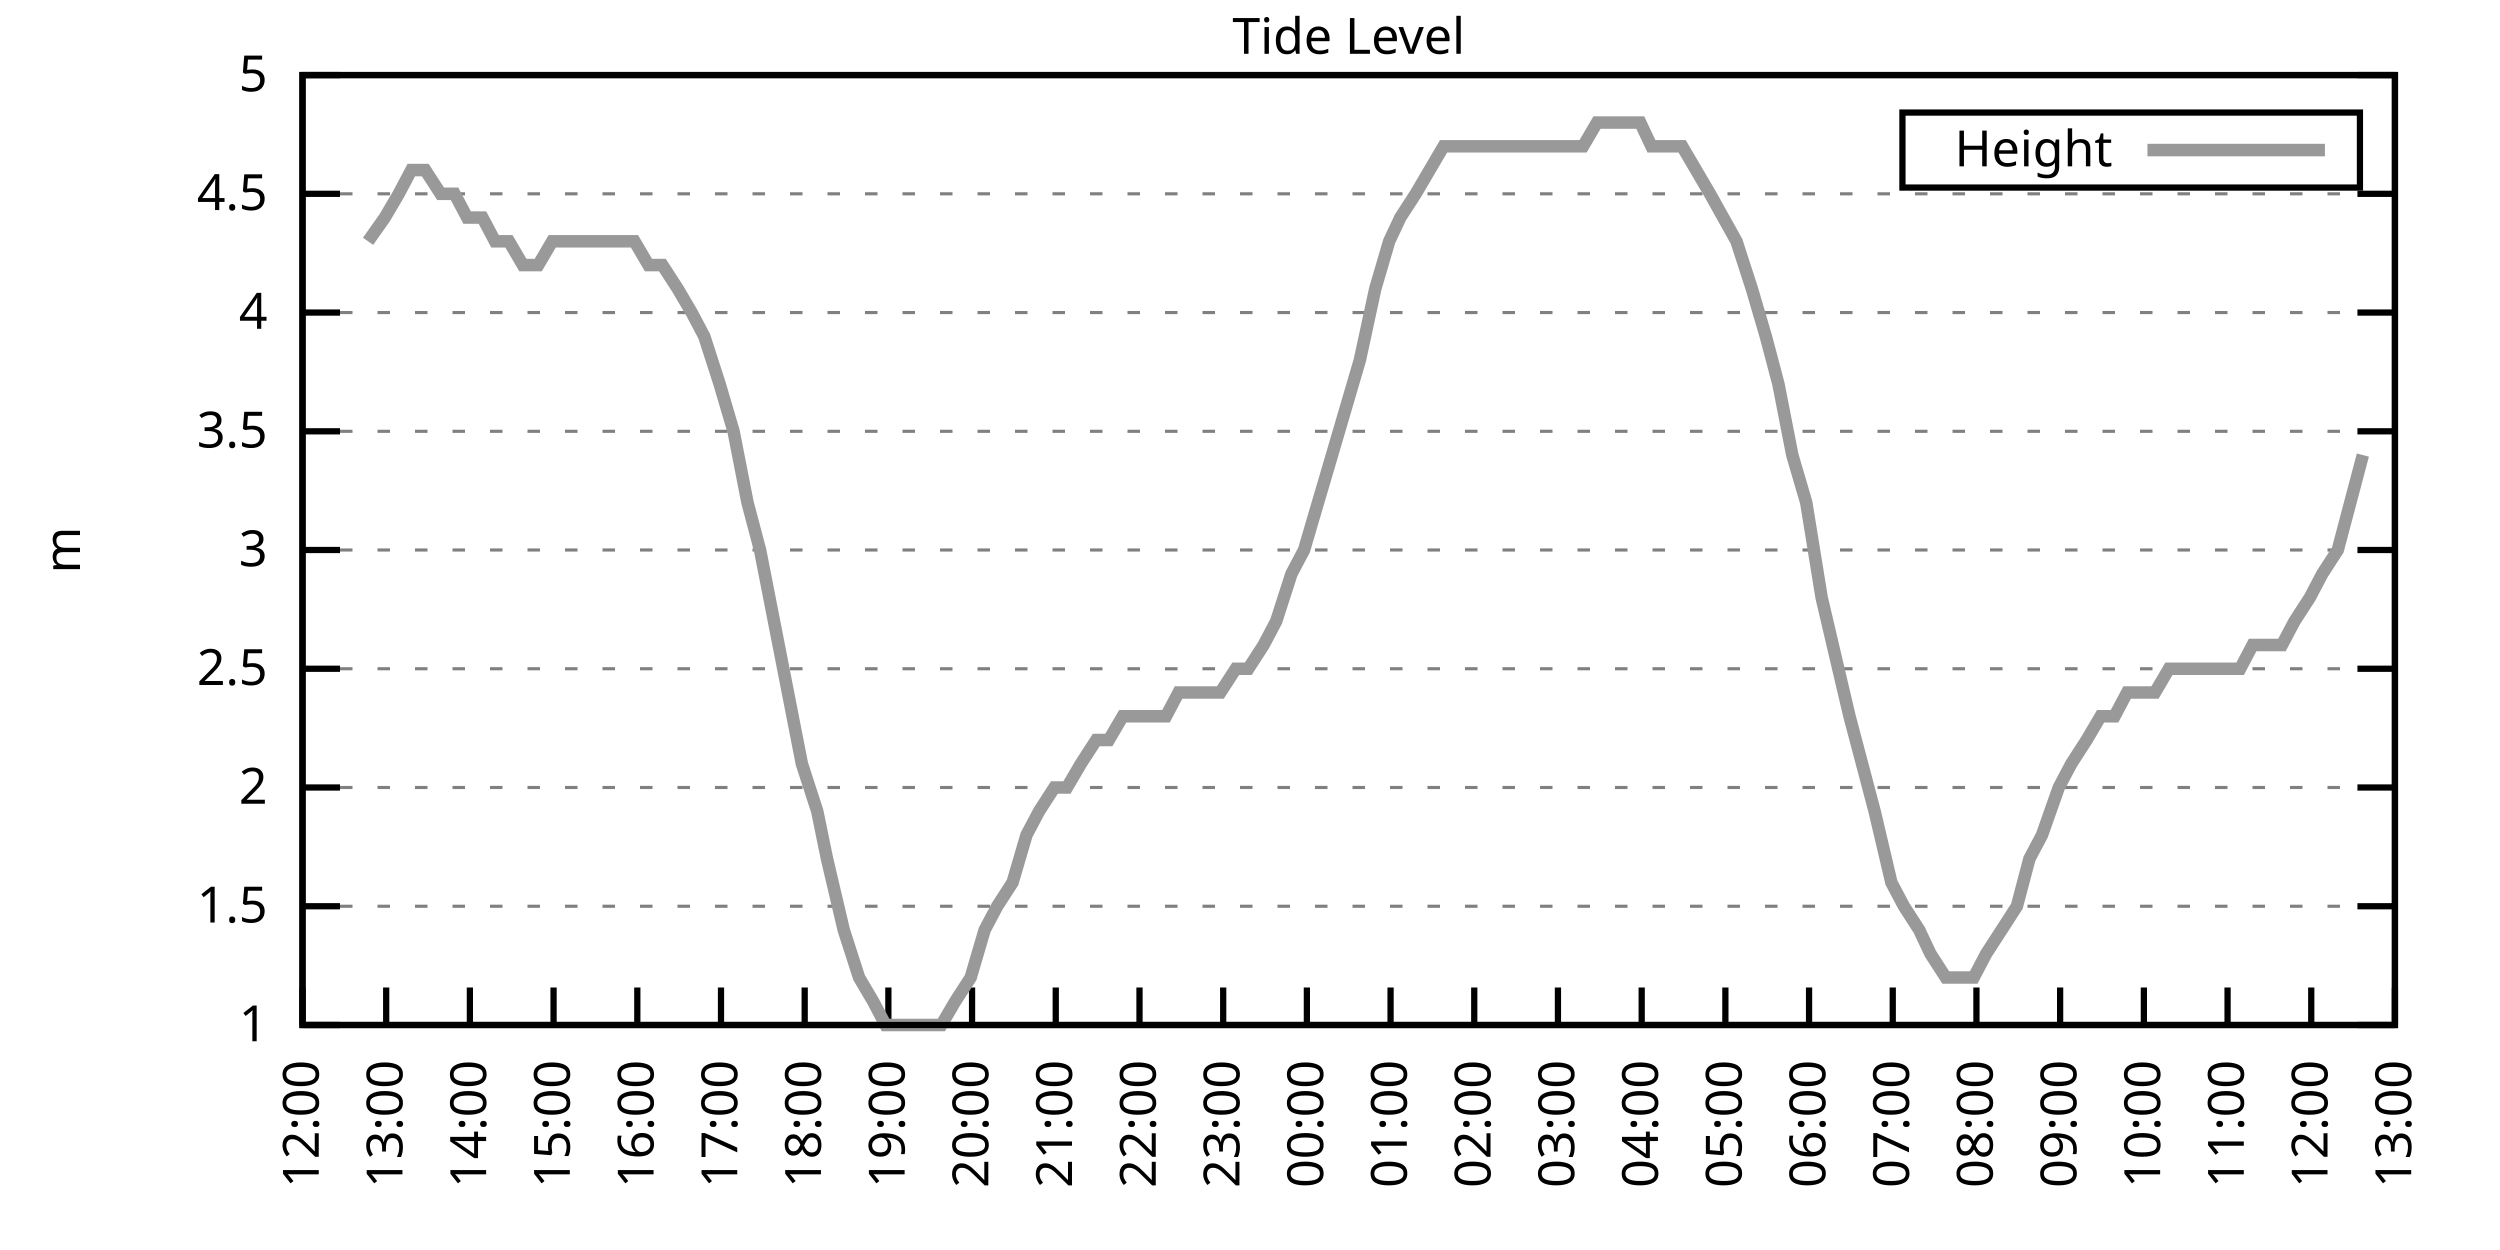
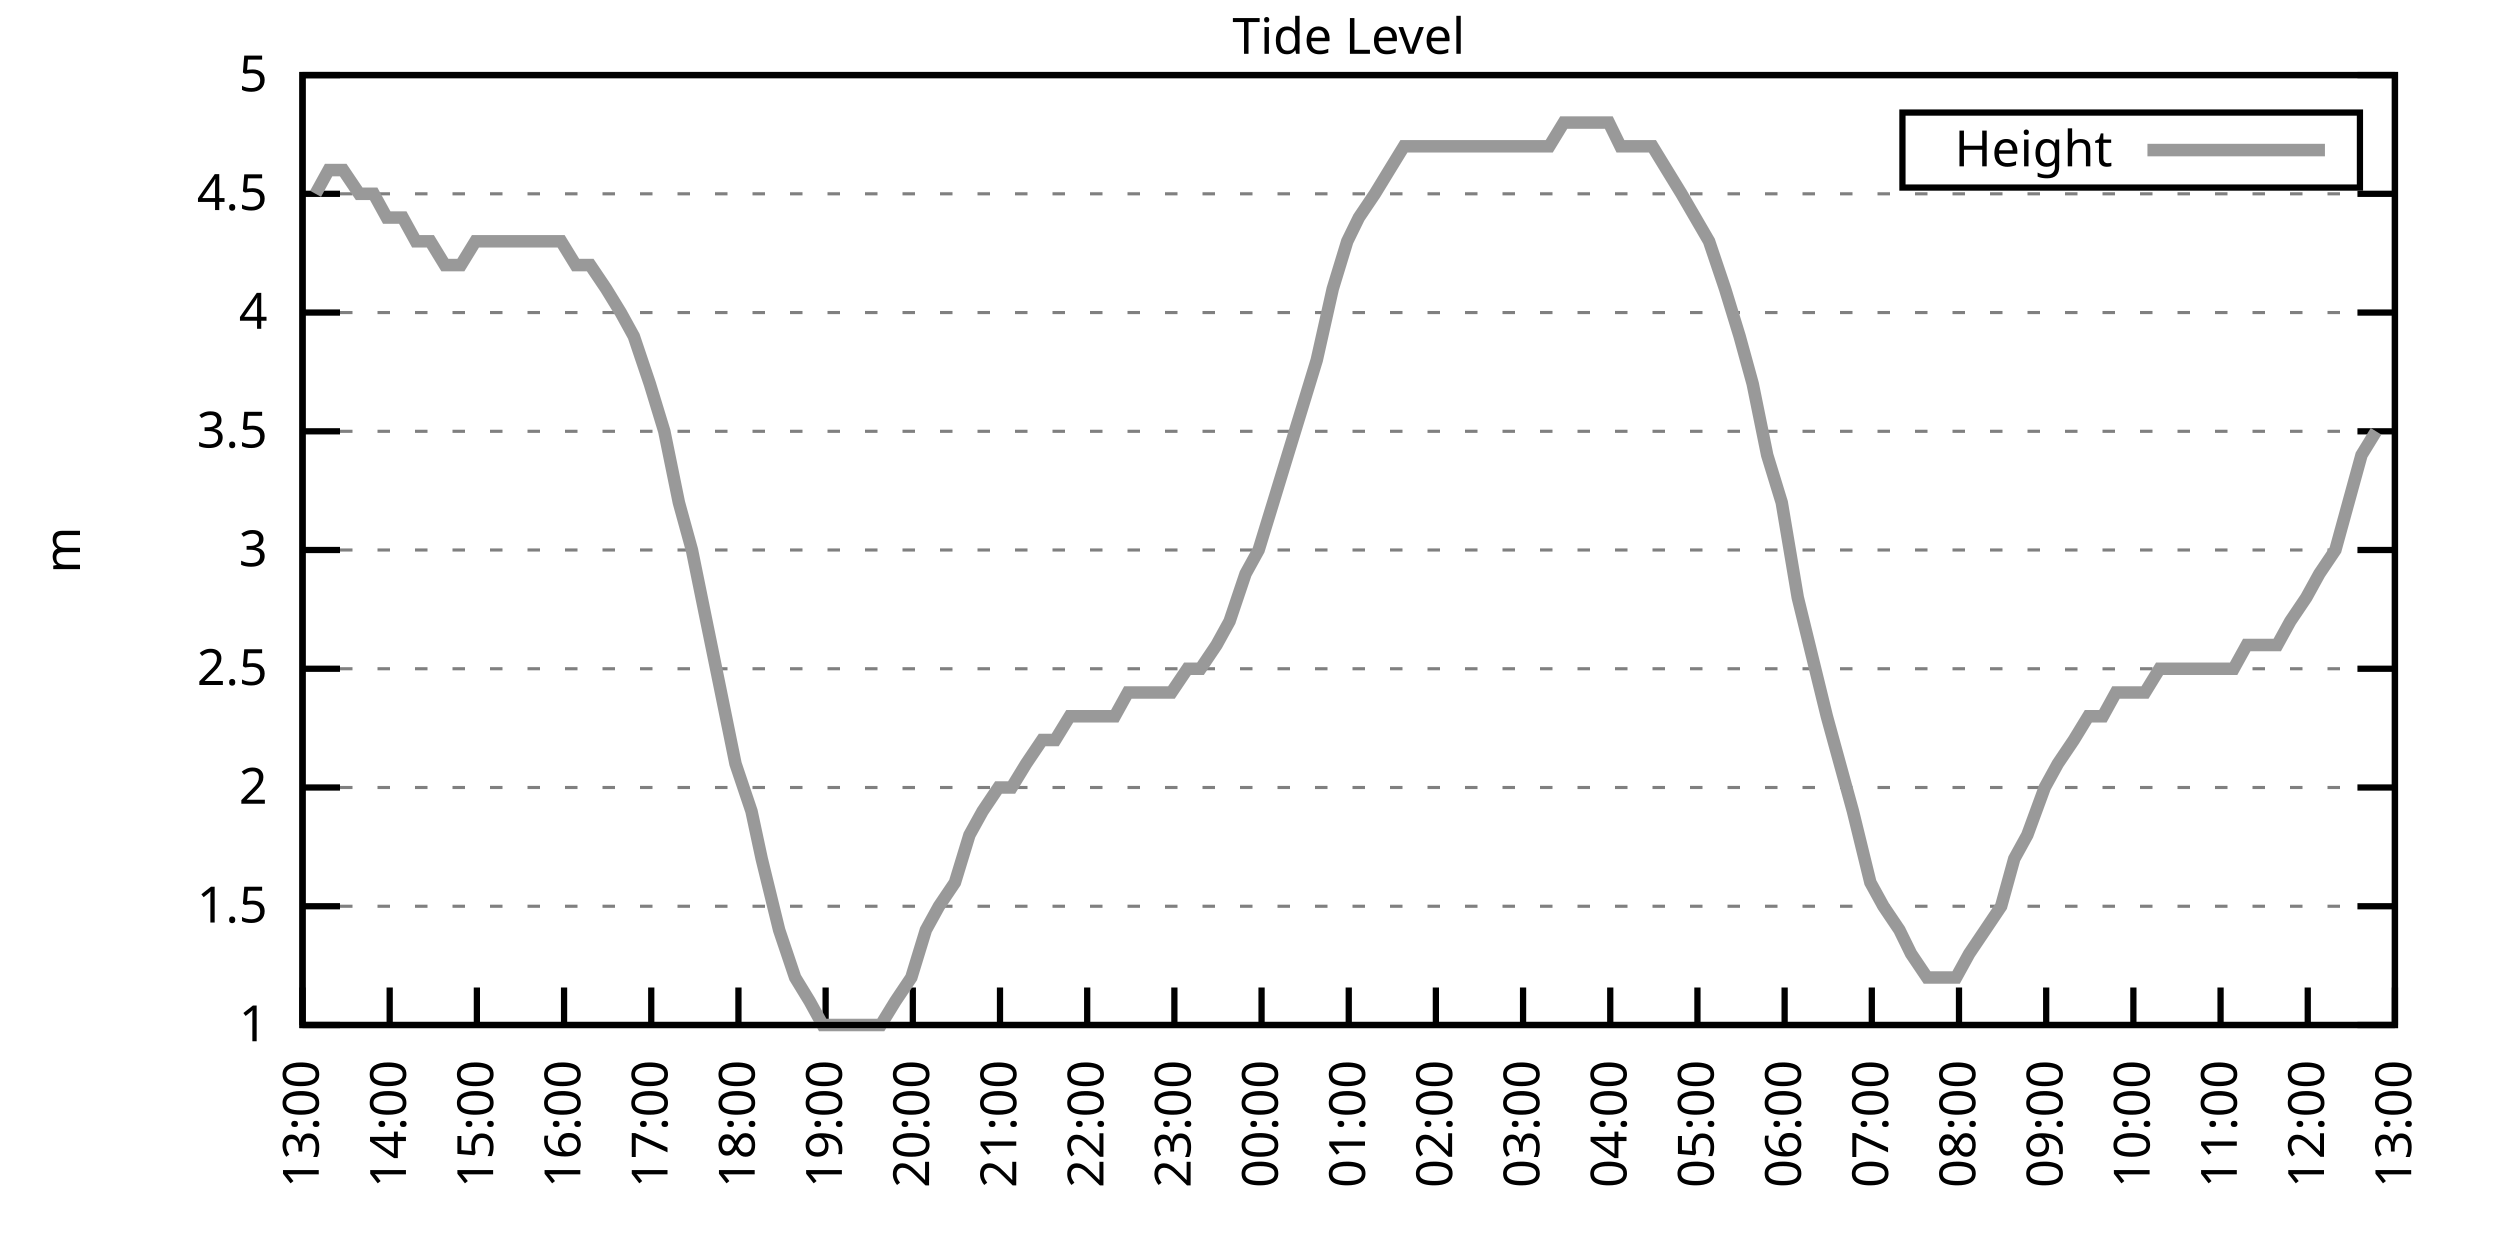
<svg xmlns="http://www.w3.org/2000/svg" xmlns:xlink="http://www.w3.org/1999/xlink" width="400" height="200" viewBox="0 0 400 200">
  <g id="gnuplot_canvas">
    <rect x="0" y="0" width="400" height="200" fill="none" />
    <defs>
      <circle id="gpDot" r="0.5" stroke-width="0.5" stroke="currentColor" />
      <path id="gpPt0" stroke-width="0.333" stroke="currentColor" d="M-1,0 h2 M0,-1 v2" />
      <path id="gpPt1" stroke-width="0.333" stroke="currentColor" d="M-1,-1 L1,1 M1,-1 L-1,1" />
      <path id="gpPt2" stroke-width="0.333" stroke="currentColor" d="M-1,0 L1,0 M0,-1 L0,1 M-1,-1 L1,1 M-1,1 L1,-1" />
      <rect id="gpPt3" stroke-width="0.333" stroke="currentColor" x="-1" y="-1" width="2" height="2" />
      <rect id="gpPt4" stroke-width="0.333" stroke="currentColor" fill="currentColor" x="-1" y="-1" width="2" height="2" />
      <circle id="gpPt5" stroke-width="0.333" stroke="currentColor" cx="0" cy="0" r="1" />
      <use xlink:href="#gpPt5" id="gpPt6" fill="currentColor" stroke="none" />
      <path id="gpPt7" stroke-width="0.333" stroke="currentColor" d="M0,-1.33 L-1.33,0.67 L1.33,0.67 z" />
      <use xlink:href="#gpPt7" id="gpPt8" fill="currentColor" stroke="none" />
      <use xlink:href="#gpPt7" id="gpPt9" stroke="currentColor" transform="rotate(180)" />
      <use xlink:href="#gpPt9" id="gpPt10" fill="currentColor" stroke="none" />
      <use xlink:href="#gpPt3" id="gpPt11" stroke="currentColor" transform="rotate(45)" />
      <use xlink:href="#gpPt11" id="gpPt12" fill="currentColor" stroke="none" />
      <path id="gpPt13" stroke-width="0.333" stroke="currentColor" d="M0,1.330 L1.265,0.411 L0.782,-1.067 L-0.782,-1.076 L-1.265,0.411 z" />
      <use xlink:href="#gpPt13" id="gpPt14" fill="currentColor" stroke="none" />
      <filter id="textbox" filterUnits="objectBoundingBox" x="0" y="0" height="1" width="1">
        <feFlood flood-color="white" flood-opacity="1" result="bgnd" />
        <feComposite in="SourceGraphic" in2="bgnd" operator="atop" />
      </filter>
      <filter id="greybox" filterUnits="objectBoundingBox" x="0" y="0" height="1" width="1">
        <feFlood flood-color="lightgrey" flood-opacity="1" result="grey" />
        <feComposite in="SourceGraphic" in2="grey" operator="atop" />
      </filter>
    </defs>
    <g fill="none" color="white" stroke="currentColor" stroke-width="1.00" stroke-linecap="butt" stroke-linejoin="miter">
</g>
    <g fill="none" color="black" stroke="currentColor" stroke-width="1.00" stroke-linecap="butt" stroke-linejoin="miter">
      <g stroke="none" shape-rendering="crispEdges">
        <polygon fill="rgb(255, 255, 255)" points="48.40,164.00 383.18,164.00 383.18,12.02 48.40,12.02 " />
      </g>
    </g>
    <g fill="none" color="black" stroke="currentColor" stroke-width="1.00" stroke-linecap="butt" stroke-linejoin="miter">
</g>
    <g fill="none" color="black" stroke="black" stroke-width="0.50" stroke-linecap="butt" stroke-linejoin="miter">
</g>
    <g fill="none" color="gray" stroke="currentColor" stroke-width="0.50" stroke-linecap="butt" stroke-linejoin="miter">
      <path stroke="gray" stroke-dasharray="2,4" class="gridline" d="M48.40,164.00 L383.19,164.00  " />
    </g>
    <g fill="none" color="gray" stroke="gray" stroke-width="1.00" stroke-linecap="butt" stroke-linejoin="miter">
</g>
    <g fill="none" color="black" stroke="currentColor" stroke-width="1.00" stroke-linecap="butt" stroke-linejoin="miter">
      <path stroke="black" d="M48.40,164.00 L54.40,164.00 M383.19,164.00 L377.19,164.00  " />
      <g transform="translate(42.80,166.60)" stroke="none" fill="black" font-family="Sans" font-size="8.00" text-anchor="end">
        <text>
          <tspan font-family="Sans"> 1</tspan>
        </text>
      </g>
    </g>
    <g fill="none" color="black" stroke="currentColor" stroke-width="1.00" stroke-linecap="butt" stroke-linejoin="miter">
</g>
    <g fill="none" color="black" stroke="black" stroke-width="0.50" stroke-linecap="butt" stroke-linejoin="miter">
</g>
    <g fill="none" color="gray" stroke="currentColor" stroke-width="0.50" stroke-linecap="butt" stroke-linejoin="miter">
      <path stroke="gray" stroke-dasharray="2,4" class="gridline" d="M48.40,145.00 L383.19,145.00  " />
    </g>
    <g fill="none" color="gray" stroke="gray" stroke-width="1.00" stroke-linecap="butt" stroke-linejoin="miter">
</g>
    <g fill="none" color="black" stroke="currentColor" stroke-width="1.00" stroke-linecap="butt" stroke-linejoin="miter">
      <path stroke="black" d="M48.40,145.00 L54.40,145.00 M383.19,145.00 L377.19,145.00  " />
      <g transform="translate(42.80,147.60)" stroke="none" fill="black" font-family="Sans" font-size="8.00" text-anchor="end">
        <text>
          <tspan font-family="Sans"> 1.5</tspan>
        </text>
      </g>
    </g>
    <g fill="none" color="black" stroke="currentColor" stroke-width="1.00" stroke-linecap="butt" stroke-linejoin="miter">
</g>
    <g fill="none" color="black" stroke="black" stroke-width="0.50" stroke-linecap="butt" stroke-linejoin="miter">
</g>
    <g fill="none" color="gray" stroke="currentColor" stroke-width="0.50" stroke-linecap="butt" stroke-linejoin="miter">
      <path stroke="gray" stroke-dasharray="2,4" class="gridline" d="M48.40,126.00 L383.19,126.00  " />
    </g>
    <g fill="none" color="gray" stroke="gray" stroke-width="1.00" stroke-linecap="butt" stroke-linejoin="miter">
</g>
    <g fill="none" color="black" stroke="currentColor" stroke-width="1.00" stroke-linecap="butt" stroke-linejoin="miter">
      <path stroke="black" d="M48.40,126.00 L54.40,126.00 M383.19,126.00 L377.19,126.00  " />
      <g transform="translate(42.80,128.60)" stroke="none" fill="black" font-family="Sans" font-size="8.00" text-anchor="end">
        <text>
          <tspan font-family="Sans"> 2</tspan>
        </text>
      </g>
    </g>
    <g fill="none" color="black" stroke="currentColor" stroke-width="1.00" stroke-linecap="butt" stroke-linejoin="miter">
</g>
    <g fill="none" color="black" stroke="black" stroke-width="0.50" stroke-linecap="butt" stroke-linejoin="miter">
</g>
    <g fill="none" color="gray" stroke="currentColor" stroke-width="0.50" stroke-linecap="butt" stroke-linejoin="miter">
      <path stroke="gray" stroke-dasharray="2,4" class="gridline" d="M48.40,107.00 L383.19,107.00  " />
    </g>
    <g fill="none" color="gray" stroke="gray" stroke-width="1.00" stroke-linecap="butt" stroke-linejoin="miter">
</g>
    <g fill="none" color="black" stroke="currentColor" stroke-width="1.00" stroke-linecap="butt" stroke-linejoin="miter">
      <path stroke="black" d="M48.40,107.00 L54.40,107.00 M383.19,107.00 L377.19,107.00  " />
      <g transform="translate(42.80,109.60)" stroke="none" fill="black" font-family="Sans" font-size="8.00" text-anchor="end">
        <text>
          <tspan font-family="Sans"> 2.5</tspan>
        </text>
      </g>
    </g>
    <g fill="none" color="black" stroke="currentColor" stroke-width="1.00" stroke-linecap="butt" stroke-linejoin="miter">
</g>
    <g fill="none" color="black" stroke="black" stroke-width="0.50" stroke-linecap="butt" stroke-linejoin="miter">
</g>
    <g fill="none" color="gray" stroke="currentColor" stroke-width="0.50" stroke-linecap="butt" stroke-linejoin="miter">
      <path stroke="gray" stroke-dasharray="2,4" class="gridline" d="M48.40,88.00 L383.19,88.00  " />
    </g>
    <g fill="none" color="gray" stroke="gray" stroke-width="1.00" stroke-linecap="butt" stroke-linejoin="miter">
</g>
    <g fill="none" color="black" stroke="currentColor" stroke-width="1.00" stroke-linecap="butt" stroke-linejoin="miter">
      <path stroke="black" d="M48.40,88.00 L54.40,88.00 M383.19,88.00 L377.19,88.00  " />
      <g transform="translate(42.80,90.60)" stroke="none" fill="black" font-family="Sans" font-size="8.00" text-anchor="end">
        <text>
          <tspan font-family="Sans"> 3</tspan>
        </text>
      </g>
    </g>
    <g fill="none" color="black" stroke="currentColor" stroke-width="1.00" stroke-linecap="butt" stroke-linejoin="miter">
</g>
    <g fill="none" color="black" stroke="black" stroke-width="0.50" stroke-linecap="butt" stroke-linejoin="miter">
</g>
    <g fill="none" color="gray" stroke="currentColor" stroke-width="0.50" stroke-linecap="butt" stroke-linejoin="miter">
      <path stroke="gray" stroke-dasharray="2,4" class="gridline" d="M48.40,69.01 L383.19,69.01  " />
    </g>
    <g fill="none" color="gray" stroke="gray" stroke-width="1.00" stroke-linecap="butt" stroke-linejoin="miter">
</g>
    <g fill="none" color="black" stroke="currentColor" stroke-width="1.00" stroke-linecap="butt" stroke-linejoin="miter">
      <path stroke="black" d="M48.40,69.01 L54.40,69.01 M383.19,69.01 L377.19,69.01  " />
      <g transform="translate(42.80,71.61)" stroke="none" fill="black" font-family="Sans" font-size="8.00" text-anchor="end">
        <text>
          <tspan font-family="Sans"> 3.5</tspan>
        </text>
      </g>
    </g>
    <g fill="none" color="black" stroke="currentColor" stroke-width="1.00" stroke-linecap="butt" stroke-linejoin="miter">
</g>
    <g fill="none" color="black" stroke="black" stroke-width="0.50" stroke-linecap="butt" stroke-linejoin="miter">
</g>
    <g fill="none" color="gray" stroke="currentColor" stroke-width="0.50" stroke-linecap="butt" stroke-linejoin="miter">
      <path stroke="gray" stroke-dasharray="2,4" class="gridline" d="M48.40,50.01 L383.19,50.01  " />
    </g>
    <g fill="none" color="gray" stroke="gray" stroke-width="1.00" stroke-linecap="butt" stroke-linejoin="miter">
</g>
    <g fill="none" color="black" stroke="currentColor" stroke-width="1.00" stroke-linecap="butt" stroke-linejoin="miter">
      <path stroke="black" d="M48.40,50.01 L54.40,50.01 M383.19,50.01 L377.19,50.01  " />
      <g transform="translate(42.80,52.61)" stroke="none" fill="black" font-family="Sans" font-size="8.00" text-anchor="end">
        <text>
          <tspan font-family="Sans"> 4</tspan>
        </text>
      </g>
    </g>
    <g fill="none" color="black" stroke="currentColor" stroke-width="1.00" stroke-linecap="butt" stroke-linejoin="miter">
</g>
    <g fill="none" color="black" stroke="black" stroke-width="0.50" stroke-linecap="butt" stroke-linejoin="miter">
</g>
    <g fill="none" color="gray" stroke="currentColor" stroke-width="0.50" stroke-linecap="butt" stroke-linejoin="miter">
      <path stroke="gray" stroke-dasharray="2,4" class="gridline" d="M48.40,31.01 L383.19,31.01  " />
    </g>
    <g fill="none" color="gray" stroke="gray" stroke-width="1.00" stroke-linecap="butt" stroke-linejoin="miter">
</g>
    <g fill="none" color="black" stroke="currentColor" stroke-width="1.00" stroke-linecap="butt" stroke-linejoin="miter">
      <path stroke="black" d="M48.40,31.01 L54.40,31.01 M383.19,31.01 L377.19,31.01  " />
      <g transform="translate(42.80,33.61)" stroke="none" fill="black" font-family="Sans" font-size="8.00" text-anchor="end">
        <text>
          <tspan font-family="Sans"> 4.5</tspan>
        </text>
      </g>
    </g>
    <g fill="none" color="black" stroke="currentColor" stroke-width="1.00" stroke-linecap="butt" stroke-linejoin="miter">
</g>
    <g fill="none" color="black" stroke="black" stroke-width="0.50" stroke-linecap="butt" stroke-linejoin="miter">
</g>
    <g fill="none" color="gray" stroke="currentColor" stroke-width="0.50" stroke-linecap="butt" stroke-linejoin="miter">
      <path stroke="gray" stroke-dasharray="2,4" class="gridline" d="M48.40,12.01 L383.19,12.01  " />
    </g>
    <g fill="none" color="gray" stroke="gray" stroke-width="1.00" stroke-linecap="butt" stroke-linejoin="miter">
</g>
    <g fill="none" color="black" stroke="currentColor" stroke-width="1.00" stroke-linecap="butt" stroke-linejoin="miter">
      <path stroke="black" d="M48.40,12.01 L54.40,12.01 M383.19,12.01 L377.19,12.01  " />
      <g transform="translate(42.80,14.61)" stroke="none" fill="black" font-family="Sans" font-size="8.00" text-anchor="end">
        <text>
          <tspan font-family="Sans"> 5</tspan>
        </text>
      </g>
    </g>
    <g fill="none" color="black" stroke="currentColor" stroke-width="1.00" stroke-linecap="butt" stroke-linejoin="miter">
      <path stroke="black" d="M48.40,164.00 L48.40,158.00  " />
      <g transform="translate(51.00,169.60) rotate(270.00)" stroke="none" fill="black" font-family="Sans" font-size="8.00" text-anchor="end">
        <text>
-           <tspan font-family="Sans">12:00</tspan>
-         </text>
-       </g>
-     </g>
-     <g fill="none" color="black" stroke="currentColor" stroke-width="1.00" stroke-linecap="butt" stroke-linejoin="miter">
-       <path stroke="black" d="M61.79,164.00 L61.79,158.00  " />
-       <g transform="translate(64.39,169.60) rotate(270.00)" stroke="none" fill="black" font-family="Sans" font-size="8.00" text-anchor="end">
-         <text>
          <tspan font-family="Sans">13:00</tspan>
        </text>
      </g>
    </g>
    <g fill="none" color="black" stroke="currentColor" stroke-width="1.00" stroke-linecap="butt" stroke-linejoin="miter">
-       <path stroke="black" d="M75.18,164.00 L75.18,158.00  " />
-       <g transform="translate(77.78,169.60) rotate(270.00)" stroke="none" fill="black" font-family="Sans" font-size="8.00" text-anchor="end">
+       <path stroke="black" d="M62.35,164.00 L62.35,158.00  " />
+       <g transform="translate(64.95,169.60) rotate(270.00)" stroke="none" fill="black" font-family="Sans" font-size="8.00" text-anchor="end">
        <text>
          <tspan font-family="Sans">14:00</tspan>
        </text>
      </g>
    </g>
    <g fill="none" color="black" stroke="currentColor" stroke-width="1.00" stroke-linecap="butt" stroke-linejoin="miter">
-       <path stroke="black" d="M88.57,164.00 L88.57,158.00  " />
-       <g transform="translate(91.17,169.60) rotate(270.00)" stroke="none" fill="black" font-family="Sans" font-size="8.00" text-anchor="end">
+       <path stroke="black" d="M76.30,164.00 L76.30,158.00  " />
+       <g transform="translate(78.90,169.60) rotate(270.00)" stroke="none" fill="black" font-family="Sans" font-size="8.00" text-anchor="end">
        <text>
          <tspan font-family="Sans">15:00</tspan>
        </text>
      </g>
    </g>
    <g fill="none" color="black" stroke="currentColor" stroke-width="1.00" stroke-linecap="butt" stroke-linejoin="miter">
-       <path stroke="black" d="M101.97,164.00 L101.97,158.00  " />
-       <g transform="translate(104.57,169.60) rotate(270.00)" stroke="none" fill="black" font-family="Sans" font-size="8.00" text-anchor="end">
+       <path stroke="black" d="M90.25,164.00 L90.25,158.00  " />
+       <g transform="translate(92.85,169.60) rotate(270.00)" stroke="none" fill="black" font-family="Sans" font-size="8.00" text-anchor="end">
        <text>
          <tspan font-family="Sans">16:00</tspan>
        </text>
      </g>
    </g>
    <g fill="none" color="black" stroke="currentColor" stroke-width="1.00" stroke-linecap="butt" stroke-linejoin="miter">
-       <path stroke="black" d="M115.36,164.00 L115.36,158.00  " />
-       <g transform="translate(117.96,169.60) rotate(270.00)" stroke="none" fill="black" font-family="Sans" font-size="8.00" text-anchor="end">
+       <path stroke="black" d="M104.20,164.00 L104.20,158.00  " />
+       <g transform="translate(106.80,169.60) rotate(270.00)" stroke="none" fill="black" font-family="Sans" font-size="8.00" text-anchor="end">
        <text>
          <tspan font-family="Sans">17:00</tspan>
        </text>
      </g>
    </g>
    <g fill="none" color="black" stroke="currentColor" stroke-width="1.00" stroke-linecap="butt" stroke-linejoin="miter">
-       <path stroke="black" d="M128.75,164.00 L128.75,158.00  " />
-       <g transform="translate(131.35,169.60) rotate(270.00)" stroke="none" fill="black" font-family="Sans" font-size="8.00" text-anchor="end">
+       <path stroke="black" d="M118.15,164.00 L118.15,158.00  " />
+       <g transform="translate(120.75,169.60) rotate(270.00)" stroke="none" fill="black" font-family="Sans" font-size="8.00" text-anchor="end">
        <text>
          <tspan font-family="Sans">18:00</tspan>
        </text>
      </g>
    </g>
    <g fill="none" color="black" stroke="currentColor" stroke-width="1.00" stroke-linecap="butt" stroke-linejoin="miter">
-       <path stroke="black" d="M142.14,164.00 L142.14,158.00  " />
-       <g transform="translate(144.74,169.60) rotate(270.00)" stroke="none" fill="black" font-family="Sans" font-size="8.00" text-anchor="end">
+       <path stroke="black" d="M132.10,164.00 L132.10,158.00  " />
+       <g transform="translate(134.70,169.60) rotate(270.00)" stroke="none" fill="black" font-family="Sans" font-size="8.00" text-anchor="end">
        <text>
          <tspan font-family="Sans">19:00</tspan>
        </text>
      </g>
    </g>
    <g fill="none" color="black" stroke="currentColor" stroke-width="1.00" stroke-linecap="butt" stroke-linejoin="miter">
-       <path stroke="black" d="M155.53,164.00 L155.53,158.00  " />
-       <g transform="translate(158.13,169.60) rotate(270.00)" stroke="none" fill="black" font-family="Sans" font-size="8.00" text-anchor="end">
+       <path stroke="black" d="M146.05,164.00 L146.05,158.00  " />
+       <g transform="translate(148.65,169.60) rotate(270.00)" stroke="none" fill="black" font-family="Sans" font-size="8.00" text-anchor="end">
        <text>
          <tspan font-family="Sans">20:00</tspan>
        </text>
      </g>
    </g>
    <g fill="none" color="black" stroke="currentColor" stroke-width="1.00" stroke-linecap="butt" stroke-linejoin="miter">
-       <path stroke="black" d="M168.92,164.00 L168.92,158.00  " />
-       <g transform="translate(171.52,169.60) rotate(270.00)" stroke="none" fill="black" font-family="Sans" font-size="8.00" text-anchor="end">
+       <path stroke="black" d="M160.00,164.00 L160.00,158.00  " />
+       <g transform="translate(162.60,169.60) rotate(270.00)" stroke="none" fill="black" font-family="Sans" font-size="8.00" text-anchor="end">
        <text>
          <tspan font-family="Sans">21:00</tspan>
        </text>
      </g>
    </g>
    <g fill="none" color="black" stroke="currentColor" stroke-width="1.00" stroke-linecap="butt" stroke-linejoin="miter">
-       <path stroke="black" d="M182.32,164.00 L182.32,158.00  " />
-       <g transform="translate(184.92,169.60) rotate(270.00)" stroke="none" fill="black" font-family="Sans" font-size="8.00" text-anchor="end">
+       <path stroke="black" d="M173.95,164.00 L173.95,158.00  " />
+       <g transform="translate(176.55,169.60) rotate(270.00)" stroke="none" fill="black" font-family="Sans" font-size="8.00" text-anchor="end">
        <text>
          <tspan font-family="Sans">22:00</tspan>
        </text>
      </g>
    </g>
    <g fill="none" color="black" stroke="currentColor" stroke-width="1.00" stroke-linecap="butt" stroke-linejoin="miter">
-       <path stroke="black" d="M195.71,164.00 L195.71,158.00  " />
-       <g transform="translate(198.31,169.60) rotate(270.00)" stroke="none" fill="black" font-family="Sans" font-size="8.00" text-anchor="end">
+       <path stroke="black" d="M187.90,164.00 L187.90,158.00  " />
+       <g transform="translate(190.50,169.60) rotate(270.00)" stroke="none" fill="black" font-family="Sans" font-size="8.00" text-anchor="end">
        <text>
          <tspan font-family="Sans">23:00</tspan>
        </text>
      </g>
    </g>
    <g fill="none" color="black" stroke="currentColor" stroke-width="1.00" stroke-linecap="butt" stroke-linejoin="miter">
-       <path stroke="black" d="M209.10,164.00 L209.10,158.00  " />
-       <g transform="translate(211.70,169.60) rotate(270.00)" stroke="none" fill="black" font-family="Sans" font-size="8.00" text-anchor="end">
+       <path stroke="black" d="M201.85,164.00 L201.85,158.00  " />
+       <g transform="translate(204.45,169.60) rotate(270.00)" stroke="none" fill="black" font-family="Sans" font-size="8.00" text-anchor="end">
        <text>
          <tspan font-family="Sans">00:00</tspan>
        </text>
      </g>
    </g>
    <g fill="none" color="black" stroke="currentColor" stroke-width="1.00" stroke-linecap="butt" stroke-linejoin="miter">
-       <path stroke="black" d="M222.49,164.00 L222.49,158.00  " />
-       <g transform="translate(225.09,169.60) rotate(270.00)" stroke="none" fill="black" font-family="Sans" font-size="8.00" text-anchor="end">
+       <path stroke="black" d="M215.80,164.00 L215.80,158.00  " />
+       <g transform="translate(218.40,169.60) rotate(270.00)" stroke="none" fill="black" font-family="Sans" font-size="8.00" text-anchor="end">
        <text>
          <tspan font-family="Sans">01:00</tspan>
        </text>
      </g>
    </g>
    <g fill="none" color="black" stroke="currentColor" stroke-width="1.00" stroke-linecap="butt" stroke-linejoin="miter">
-       <path stroke="black" d="M235.88,164.00 L235.88,158.00  " />
-       <g transform="translate(238.48,169.60) rotate(270.00)" stroke="none" fill="black" font-family="Sans" font-size="8.00" text-anchor="end">
+       <path stroke="black" d="M229.74,164.00 L229.74,158.00  " />
+       <g transform="translate(232.34,169.60) rotate(270.00)" stroke="none" fill="black" font-family="Sans" font-size="8.00" text-anchor="end">
        <text>
          <tspan font-family="Sans">02:00</tspan>
        </text>
      </g>
    </g>
    <g fill="none" color="black" stroke="currentColor" stroke-width="1.00" stroke-linecap="butt" stroke-linejoin="miter">
-       <path stroke="black" d="M249.27,164.00 L249.27,158.00  " />
-       <g transform="translate(251.87,169.60) rotate(270.00)" stroke="none" fill="black" font-family="Sans" font-size="8.00" text-anchor="end">
+       <path stroke="black" d="M243.69,164.00 L243.69,158.00  " />
+       <g transform="translate(246.29,169.60) rotate(270.00)" stroke="none" fill="black" font-family="Sans" font-size="8.00" text-anchor="end">
        <text>
          <tspan font-family="Sans">03:00</tspan>
        </text>
      </g>
    </g>
    <g fill="none" color="black" stroke="currentColor" stroke-width="1.00" stroke-linecap="butt" stroke-linejoin="miter">
-       <path stroke="black" d="M262.67,164.00 L262.67,158.00  " />
-       <g transform="translate(265.27,169.60) rotate(270.00)" stroke="none" fill="black" font-family="Sans" font-size="8.00" text-anchor="end">
+       <path stroke="black" d="M257.64,164.00 L257.64,158.00  " />
+       <g transform="translate(260.24,169.60) rotate(270.00)" stroke="none" fill="black" font-family="Sans" font-size="8.00" text-anchor="end">
        <text>
          <tspan font-family="Sans">04:00</tspan>
        </text>
      </g>
    </g>
    <g fill="none" color="black" stroke="currentColor" stroke-width="1.00" stroke-linecap="butt" stroke-linejoin="miter">
-       <path stroke="black" d="M276.06,164.00 L276.06,158.00  " />
-       <g transform="translate(278.66,169.60) rotate(270.00)" stroke="none" fill="black" font-family="Sans" font-size="8.00" text-anchor="end">
+       <path stroke="black" d="M271.59,164.00 L271.59,158.00  " />
+       <g transform="translate(274.19,169.60) rotate(270.00)" stroke="none" fill="black" font-family="Sans" font-size="8.00" text-anchor="end">
        <text>
          <tspan font-family="Sans">05:00</tspan>
        </text>
      </g>
    </g>
    <g fill="none" color="black" stroke="currentColor" stroke-width="1.00" stroke-linecap="butt" stroke-linejoin="miter">
-       <path stroke="black" d="M289.45,164.00 L289.45,158.00  " />
-       <g transform="translate(292.05,169.60) rotate(270.00)" stroke="none" fill="black" font-family="Sans" font-size="8.00" text-anchor="end">
+       <path stroke="black" d="M285.54,164.00 L285.54,158.00  " />
+       <g transform="translate(288.14,169.60) rotate(270.00)" stroke="none" fill="black" font-family="Sans" font-size="8.00" text-anchor="end">
        <text>
          <tspan font-family="Sans">06:00</tspan>
        </text>
      </g>
    </g>
    <g fill="none" color="black" stroke="currentColor" stroke-width="1.00" stroke-linecap="butt" stroke-linejoin="miter">
-       <path stroke="black" d="M302.84,164.00 L302.84,158.00  " />
-       <g transform="translate(305.44,169.60) rotate(270.00)" stroke="none" fill="black" font-family="Sans" font-size="8.00" text-anchor="end">
+       <path stroke="black" d="M299.49,164.00 L299.49,158.00  " />
+       <g transform="translate(302.09,169.60) rotate(270.00)" stroke="none" fill="black" font-family="Sans" font-size="8.00" text-anchor="end">
        <text>
          <tspan font-family="Sans">07:00</tspan>
        </text>
      </g>
    </g>
    <g fill="none" color="black" stroke="currentColor" stroke-width="1.00" stroke-linecap="butt" stroke-linejoin="miter">
-       <path stroke="black" d="M316.23,164.00 L316.23,158.00  " />
-       <g transform="translate(318.83,169.60) rotate(270.00)" stroke="none" fill="black" font-family="Sans" font-size="8.00" text-anchor="end">
+       <path stroke="black" d="M313.44,164.00 L313.44,158.00  " />
+       <g transform="translate(316.04,169.60) rotate(270.00)" stroke="none" fill="black" font-family="Sans" font-size="8.00" text-anchor="end">
        <text>
          <tspan font-family="Sans">08:00</tspan>
        </text>
      </g>
    </g>
    <g fill="none" color="black" stroke="currentColor" stroke-width="1.00" stroke-linecap="butt" stroke-linejoin="miter">
-       <path stroke="black" d="M329.62,164.00 L329.62,158.00  " />
-       <g transform="translate(332.22,169.60) rotate(270.00)" stroke="none" fill="black" font-family="Sans" font-size="8.00" text-anchor="end">
+       <path stroke="black" d="M327.39,164.00 L327.39,158.00  " />
+       <g transform="translate(329.99,169.60) rotate(270.00)" stroke="none" fill="black" font-family="Sans" font-size="8.00" text-anchor="end">
        <text>
          <tspan font-family="Sans">09:00</tspan>
        </text>
      </g>
    </g>
    <g fill="none" color="black" stroke="currentColor" stroke-width="1.00" stroke-linecap="butt" stroke-linejoin="miter">
-       <path stroke="black" d="M343.02,164.00 L343.02,158.00  " />
-       <g transform="translate(345.62,169.60) rotate(270.00)" stroke="none" fill="black" font-family="Sans" font-size="8.00" text-anchor="end">
+       <path stroke="black" d="M341.34,164.00 L341.34,158.00  " />
+       <g transform="translate(343.94,169.60) rotate(270.00)" stroke="none" fill="black" font-family="Sans" font-size="8.00" text-anchor="end">
        <text>
          <tspan font-family="Sans">10:00</tspan>
        </text>
      </g>
    </g>
    <g fill="none" color="black" stroke="currentColor" stroke-width="1.00" stroke-linecap="butt" stroke-linejoin="miter">
-       <path stroke="black" d="M356.41,164.00 L356.41,158.00  " />
-       <g transform="translate(359.01,169.60) rotate(270.00)" stroke="none" fill="black" font-family="Sans" font-size="8.00" text-anchor="end">
+       <path stroke="black" d="M355.29,164.00 L355.29,158.00  " />
+       <g transform="translate(357.89,169.60) rotate(270.00)" stroke="none" fill="black" font-family="Sans" font-size="8.00" text-anchor="end">
        <text>
          <tspan font-family="Sans">11:00</tspan>
        </text>
      </g>
    </g>
    <g fill="none" color="black" stroke="currentColor" stroke-width="1.00" stroke-linecap="butt" stroke-linejoin="miter">
-       <path stroke="black" d="M369.80,164.00 L369.80,158.00  " />
-       <g transform="translate(372.40,169.60) rotate(270.00)" stroke="none" fill="black" font-family="Sans" font-size="8.00" text-anchor="end">
+       <path stroke="black" d="M369.24,164.00 L369.24,158.00  " />
+       <g transform="translate(371.84,169.60) rotate(270.00)" stroke="none" fill="black" font-family="Sans" font-size="8.00" text-anchor="end">
        <text>
          <tspan font-family="Sans">12:00</tspan>
        </text>
      </g>
    </g>
    <g fill="none" color="black" stroke="currentColor" stroke-width="1.00" stroke-linecap="butt" stroke-linejoin="miter">
      <path stroke="black" d="M383.19,164.00 L383.19,158.00  " />
      <g transform="translate(385.79,169.60) rotate(270.00)" stroke="none" fill="black" font-family="Sans" font-size="8.00" text-anchor="end">
        <text>
          <tspan font-family="Sans">13:00</tspan>
        </text>
      </g>
    </g>
    <g fill="none" color="black" stroke="currentColor" stroke-width="1.00" stroke-linecap="butt" stroke-linejoin="miter">
</g>
    <g fill="none" color="black" stroke="currentColor" stroke-width="1.00" stroke-linecap="butt" stroke-linejoin="miter">
      <path stroke="black" d="M48.40,12.01 L48.40,164.00 L383.19,164.00 L383.19,12.01 L48.40,12.01 Z  " />
    </g>
    <g fill="none" color="black" stroke="currentColor" stroke-width="1.00" stroke-linecap="butt" stroke-linejoin="miter">
</g>
    <g fill="none" color="black" stroke="currentColor" stroke-width="1.00" stroke-linecap="butt" stroke-linejoin="miter">
      <path stroke="black" d="M304.39,30.01 L304.39,18.01 L377.59,18.01 L377.59,30.01 L304.39,30.01 Z  " />
    </g>
    <g id="Tide_level_plot_1">
      <g fill="none" color="white" stroke="black" stroke-width="2.00" stroke-linecap="butt" stroke-linejoin="miter">
</g>
      <g fill="none" color="black" stroke="currentColor" stroke-width="2.00" stroke-linecap="butt" stroke-linejoin="miter">
        <g transform="translate(337.99,26.61)" stroke="none" fill="black" font-family="Sans" font-size="8.00" text-anchor="end">
          <text>
            <tspan font-family="Sans">Height</tspan>
          </text>
        </g>
      </g>
      <g fill="none" color="black" stroke="currentColor" stroke-width="2.00" stroke-linecap="butt" stroke-linejoin="miter">
-         <path stroke="rgb(153, 153, 153)" d="M343.59,24.01 L371.99,24.01 M58.89,38.61 L61.57,34.81 L63.80,31.01 L65.81,27.21 L68.04,27.21 L70.50,31.01   L72.73,31.01 L74.74,34.81 L77.19,34.81 L79.20,38.61 L81.43,38.61 L83.66,42.41 L86.12,42.41 L88.35,38.61   L90.36,38.61 L92.82,38.61 L94.82,38.61 L97.06,38.61 L99.51,38.61 L101.52,38.61 L103.75,42.41 L105.98,42.41   L108.44,46.21 L110.67,50.01 L112.68,53.81 L115.13,61.41 L117.37,69.01 L119.60,80.41 L121.61,88.00 L123.84,99.40   L126.07,110.80 L128.30,122.20 L130.76,129.80 L132.32,137.40 L135.00,148.80 L137.45,156.40 L139.69,160.20 L141.69,164.00   L143.93,164.00 L146.16,164.00 L148.61,164.00 L150.62,164.00 L152.85,160.20 L155.31,156.40 L157.54,148.80 L159.55,145.00   L162.01,141.20 L164.24,133.60 L166.25,129.80 L168.70,126.00 L170.71,126.00 L172.94,122.20 L175.40,118.40 L177.41,118.40   L179.64,114.60 L182.09,114.60 L184.10,114.60 L186.56,114.60 L188.57,110.80 L190.80,110.80 L193.25,110.80 L195.26,110.80   L197.72,107.00 L199.73,107.00 L202.18,103.20 L204.19,99.40 L206.64,91.80 L208.65,88.00 L210.88,80.41 L213.12,72.81   L215.35,65.21 L217.58,57.61 L220.04,46.21 L222.27,38.61 L224.05,34.81 L226.51,31.01 L228.74,27.21 L230.97,23.41   L233.20,23.41 L235.66,23.41 L237.44,23.41 L240.12,23.41 L244.14,23.41 L246.37,23.41 L249.05,23.41 L251.28,23.41   L253.29,23.41 L255.52,19.61 L257.98,19.61 L259.99,19.61 L262.44,19.61 L264.23,23.41 L266.91,23.41 L269.14,23.41   L271.37,27.21 L273.60,31.01 L277.84,38.61 L280.30,46.21 L282.53,53.81 L284.54,61.41 L286.77,72.81 L289.00,80.41   L291.46,95.60 L293.24,103.20 L295.92,114.60 L297.93,122.20 L299.94,129.80 L302.62,141.20 L304.63,145.00 L307.08,148.80   L308.87,152.60 L311.32,156.40 L313.33,156.40 L315.79,156.40 L317.79,152.60 L320.25,148.80 L322.70,145.00 L324.71,137.40   L326.72,133.60 L329.40,126.00 L331.41,122.20 L333.86,118.40 L336.10,114.60 L338.33,114.60 L340.34,110.80 L342.79,110.80   L344.80,110.80 L347.03,107.00 L349.04,107.00 L351.72,107.00 L353.51,107.00 L355.96,107.00 L358.42,107.00 L360.42,103.20   L362.43,103.20 L365.11,103.20 L367.12,99.40 L369.58,95.60 L371.58,91.80 L374.04,88.00 L376.05,80.41 L378.06,72.81    " />
+         <path stroke="rgb(153, 153, 153)" d="M343.59,24.01 L371.99,24.01 M50.49,31.01 L52.58,27.21 L54.91,27.21 L57.47,31.01 L59.79,31.01 L61.88,34.81   L64.44,34.81 L66.53,38.61 L68.86,38.61 L71.18,42.41 L73.74,42.41 L76.07,38.61 L78.16,38.61 L80.72,38.61   L82.81,38.61 L85.13,38.61 L87.69,38.61 L89.78,38.61 L92.11,42.41 L94.43,42.41 L96.99,46.21 L99.32,50.01   L101.41,53.81 L103.97,61.41 L106.29,69.01 L108.62,80.41 L110.71,88.00 L113.03,99.40 L115.36,110.80 L117.68,122.20   L120.24,129.80 L121.87,137.40 L124.66,148.80 L127.22,156.40 L129.54,160.20 L131.63,164.00 L133.96,164.00 L136.28,164.00   L138.84,164.00 L140.93,164.00 L143.26,160.20 L145.81,156.40 L148.14,148.80 L150.23,145.00 L152.79,141.20 L155.11,133.60   L157.21,129.80 L159.76,126.00 L161.86,126.00 L164.18,122.20 L166.74,118.40 L168.83,118.40 L171.16,114.60 L173.71,114.60   L175.81,114.60 L178.36,114.60 L180.46,110.80 L182.78,110.80 L185.34,110.80 L187.43,110.80 L189.99,107.00 L192.08,107.00   L194.64,103.20 L196.73,99.40 L199.29,91.80 L201.38,88.00 L203.71,80.41 L206.03,72.81 L208.36,65.21 L210.68,57.61   L213.24,46.21 L215.56,38.61 L217.42,34.81 L219.98,31.01 L222.30,27.21 L224.63,23.41 L226.95,23.41 L229.51,23.41   L231.37,23.41 L234.16,23.41 L238.35,23.41 L240.67,23.41 L243.46,23.41 L245.79,23.41 L247.88,23.41 L250.20,19.61   L252.76,19.61 L254.85,19.61 L257.41,19.61 L259.27,23.41 L262.06,23.41 L264.39,23.41 L266.71,27.21 L269.04,31.01   L273.45,38.61 L276.01,46.21 L278.34,53.81 L280.43,61.41 L282.75,72.81 L285.08,80.41 L287.64,95.60 L289.50,103.20   L292.29,114.60 L294.38,122.20 L296.47,129.80 L299.26,141.20 L301.35,145.00 L303.91,148.80 L305.77,152.60 L308.33,156.40   L310.42,156.40 L312.98,156.40 L315.07,152.60 L317.63,148.80 L320.18,145.00 L322.28,137.40 L324.37,133.60 L327.16,126.00   L329.25,122.20 L331.81,118.40 L334.13,114.60 L336.46,114.60 L338.55,110.80 L341.11,110.80 L343.20,110.80 L345.53,107.00   L347.62,107.00 L350.41,107.00 L352.27,107.00 L354.83,107.00 L357.38,107.00 L359.48,103.20 L361.57,103.20 L364.36,103.20   L366.45,99.40 L369.01,95.60 L371.10,91.80 L373.66,88.00 L375.75,80.41 L377.84,72.81 L380.17,69.01  " />
      </g>
    </g>
    <g fill="none" color="black" stroke="currentColor" stroke-width="2.00" stroke-linecap="butt" stroke-linejoin="miter">
</g>
    <g fill="none" color="black" stroke="black" stroke-width="1.00" stroke-linecap="butt" stroke-linejoin="miter">
</g>
    <g fill="none" color="black" stroke="currentColor" stroke-width="1.00" stroke-linecap="butt" stroke-linejoin="miter">
      <path stroke="black" d="M48.40,12.01 L48.40,164.00 L383.19,164.00 L383.19,12.01 L48.40,12.01 Z  " />
      <g transform="translate(12.80,88.01) rotate(270.00)" stroke="none" fill="black" font-family="Sans" font-size="8.00" text-anchor="middle">
        <text>
          <tspan font-family="Sans">m</tspan>
        </text>
      </g>
    </g>
    <g fill="none" color="black" stroke="currentColor" stroke-width="1.00" stroke-linecap="butt" stroke-linejoin="miter">
</g>
    <g fill="none" color="black" stroke="currentColor" stroke-width="1.00" stroke-linecap="butt" stroke-linejoin="miter">
      <g transform="translate(215.79,8.61)" stroke="none" fill="black" font-family="Sans" font-size="8.00" text-anchor="middle">
        <text>
          <tspan font-family="Sans">Tide Level</tspan>
        </text>
      </g>
    </g>
    <g fill="none" color="black" stroke="currentColor" stroke-width="1.00" stroke-linecap="butt" stroke-linejoin="miter">
</g>
  </g>
</svg>
